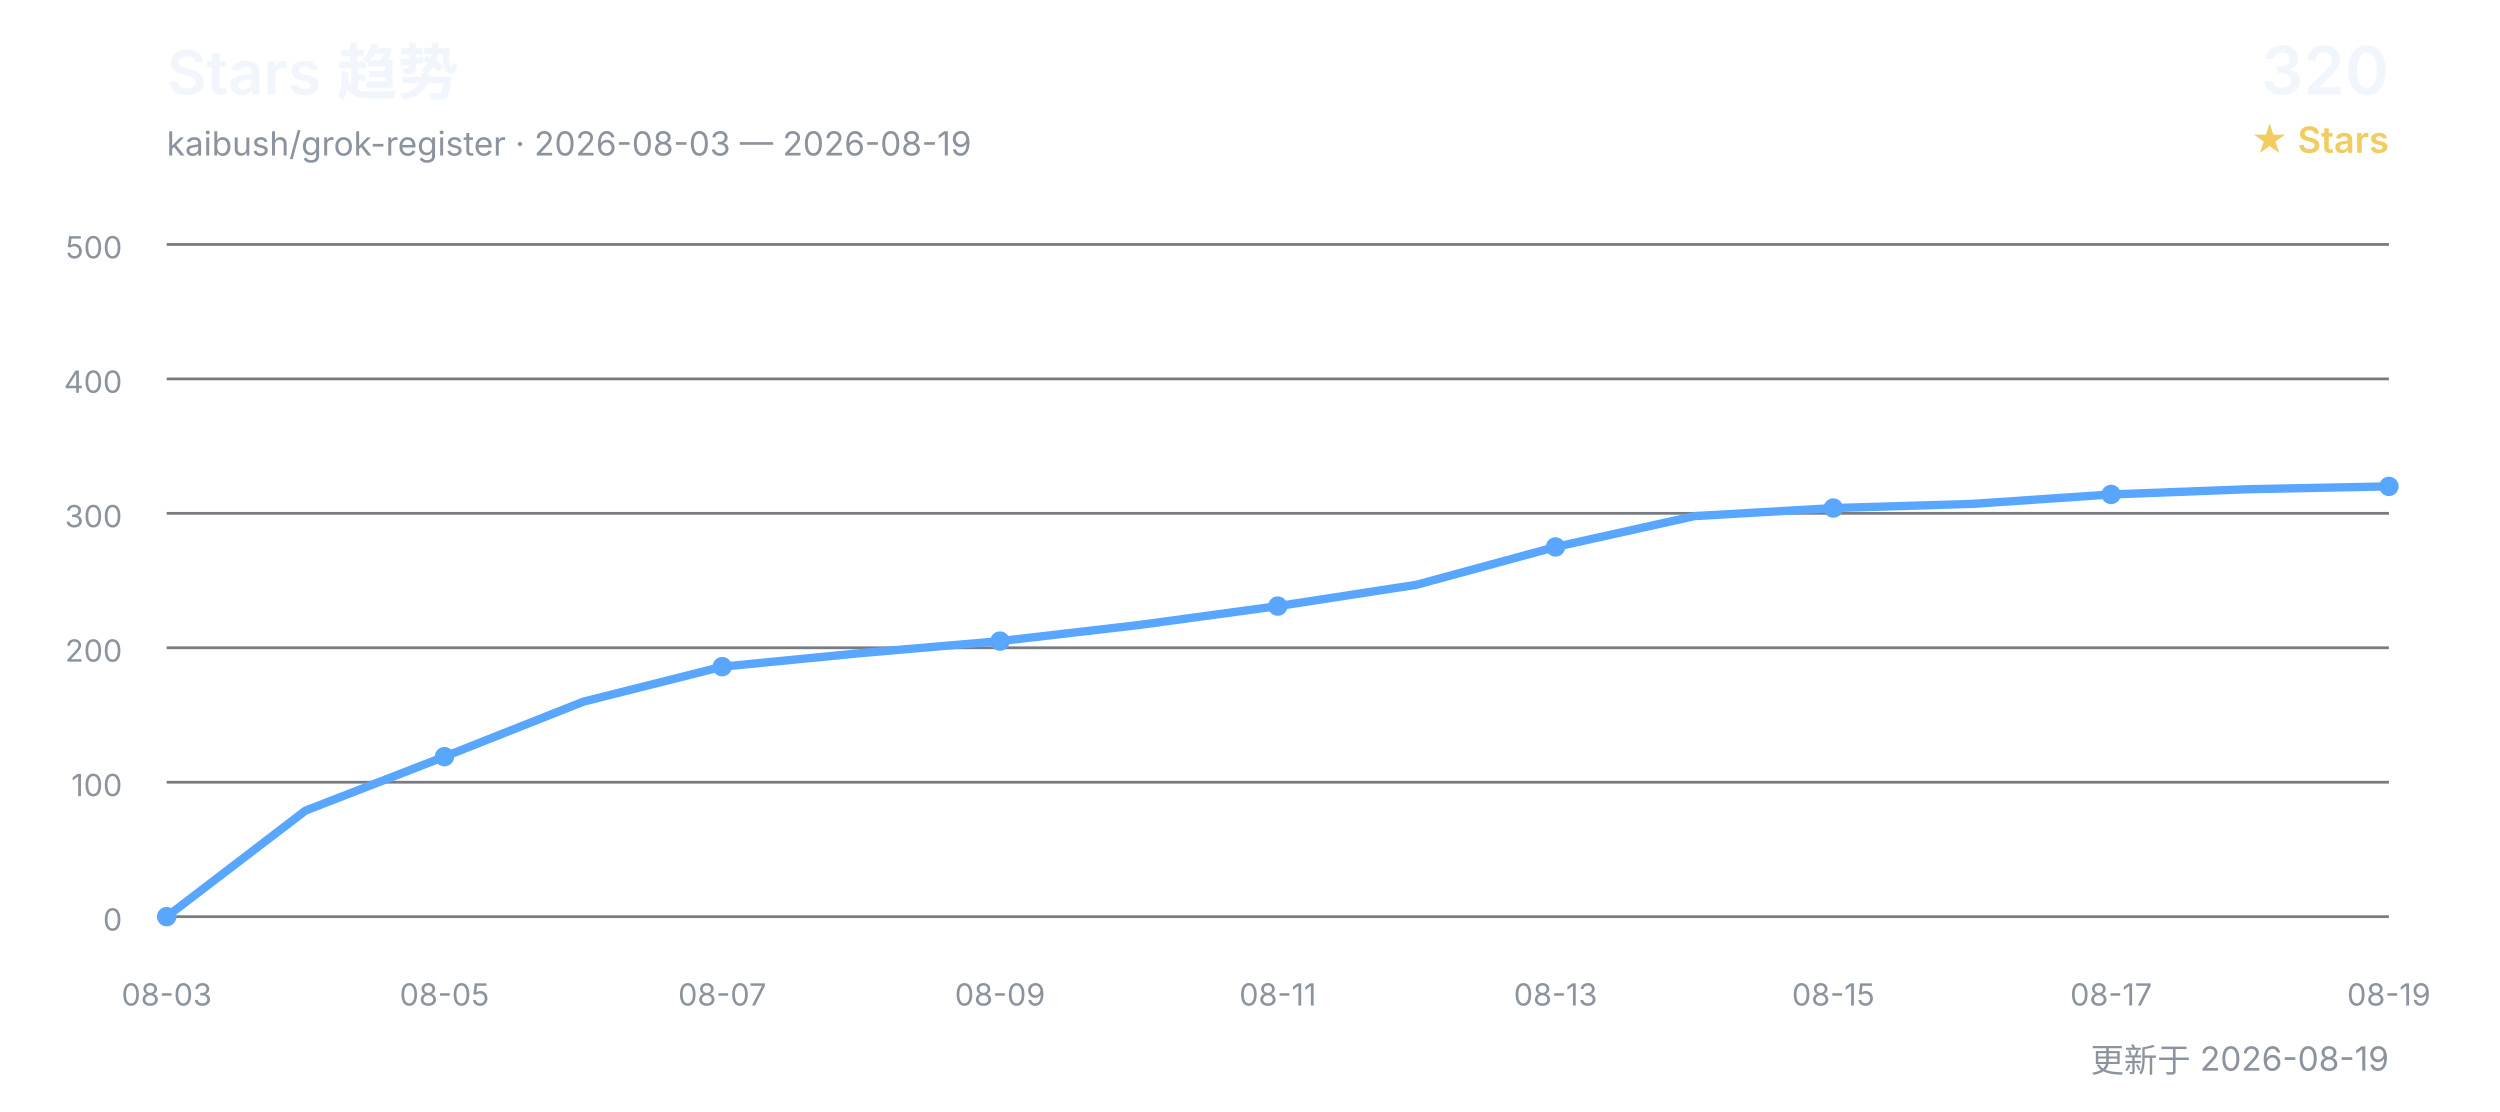
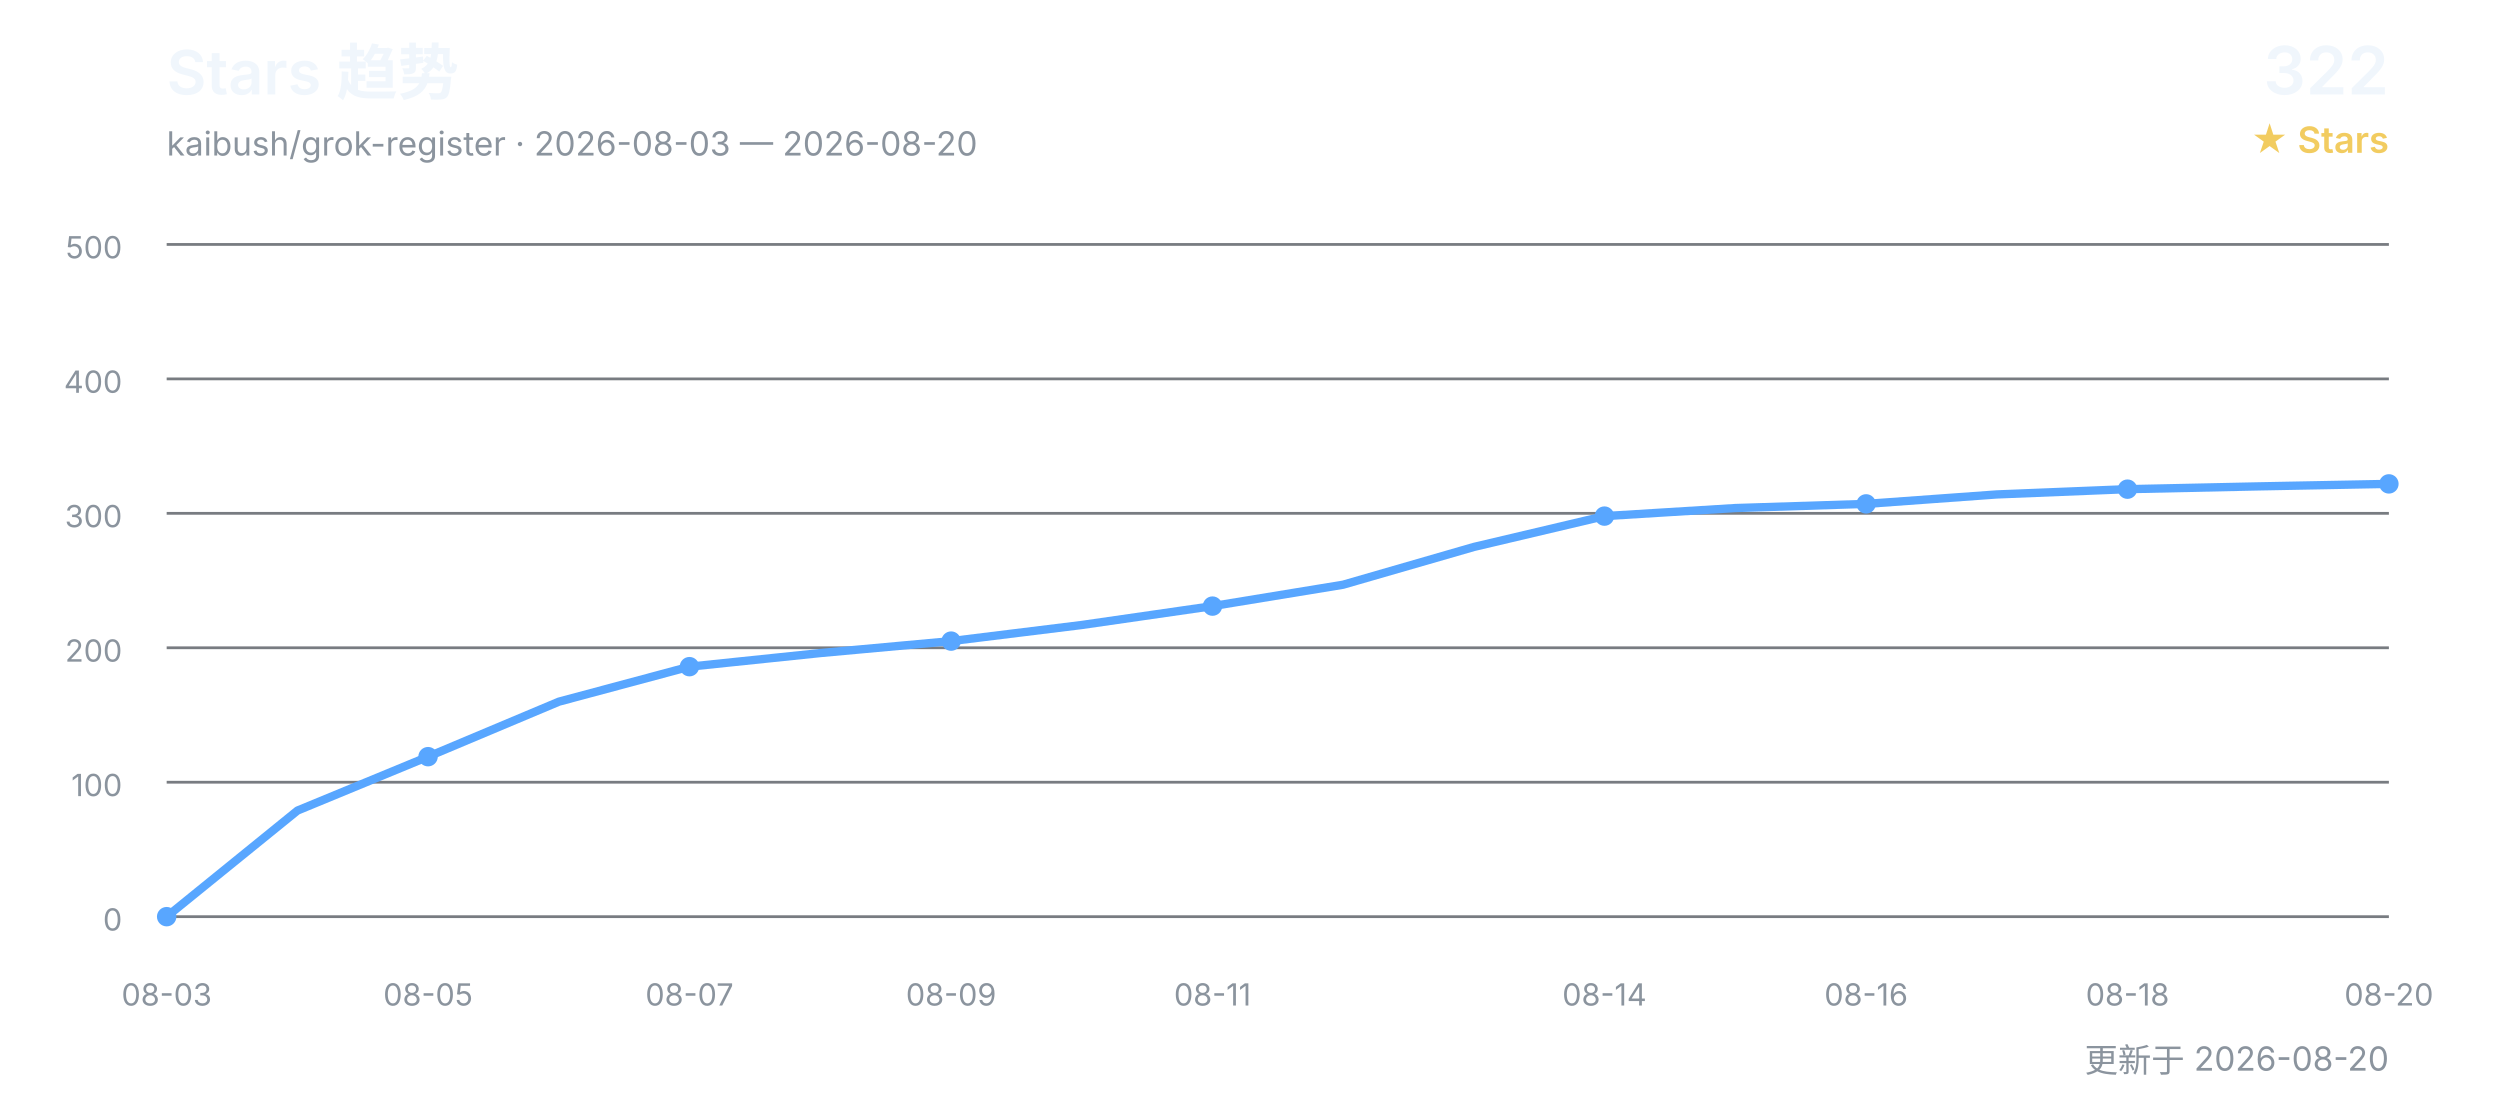
<svg xmlns="http://www.w3.org/2000/svg" width="900" height="400" viewBox="0 0 900 400" role="img" aria-labelledby="title desc">
  <defs>
    <style>
      text { font-family: Inter, "Segoe UI", Arial, "Noto Sans CJK SC", sans-serif; }
      .title { fill: #f0f6fc; font-size: 22px; font-weight: 600; }
      .subtitle { fill: #8b949e; font-size: 12px; }
      .count { fill: #f0f6fc; font-size: 24px; font-weight: 600; }
      .count-label { fill: #f2cc60; font-size: 13px; font-weight: 600; }
      .grid { stroke: #30363d; stroke-width: 1; opacity: 0.65; }
      .axis { fill: #8b949e; font-size: 11px; }
      .line { fill: none; stroke: #58a6ff; stroke-width: 3; stroke-linecap: round; stroke-linejoin: round; }
      .point { fill: #58a6ff; }
    </style>
  </defs>
  <text x="60" y="34" class="title">Stars 趋势</text>
-   <text x="60" y="56" class="subtitle">kaibush/grok-register · 2026-08-03 — 2026-08-19</text>
-   <text x="860" y="34" class="count" text-anchor="end">320</text>
+   <text x="60" y="56" class="subtitle">kaibush/grok-register · 2026-08-03 — 2026-08-20</text>
+   <text x="860" y="34" class="count" text-anchor="end">322</text>
  <text x="860" y="55" class="count-label" text-anchor="end">★ Stars</text>
  <line x1="60" y1="330.0" x2="860" y2="330.0" class="grid" />
  <text x="44" y="335.0" class="axis" text-anchor="end">0</text>
  <line x1="60" y1="281.6" x2="860" y2="281.6" class="grid" />
  <text x="44" y="286.6" class="axis" text-anchor="end">100</text>
  <line x1="60" y1="233.2" x2="860" y2="233.2" class="grid" />
  <text x="44" y="238.2" class="axis" text-anchor="end">200</text>
  <line x1="60" y1="184.8" x2="860" y2="184.8" class="grid" />
  <text x="44" y="189.8" class="axis" text-anchor="end">300</text>
  <line x1="60" y1="136.4" x2="860" y2="136.4" class="grid" />
  <text x="44" y="141.4" class="axis" text-anchor="end">400</text>
  <line x1="60" y1="88.0" x2="860" y2="88.0" class="grid" />
  <text x="44" y="93.0" class="axis" text-anchor="end">500</text>
-   <polyline points="60.0,330.0 110.0,291.8 160.0,272.4 210.0,252.6 260.0,240.0 310.0,235.1 360.0,230.8 410.0,225.0 460.0,218.2 510.0,210.5 560.0,196.9 610.0,185.8 660.0,182.9 710.0,181.4 760.0,178.0 810.0,176.1 860.0,175.1" class="line" />
+   <polyline points="60.0,330.0 107.1,291.8 154.1,272.4 201.2,252.6 248.2,240.0 295.3,235.1 342.4,230.8 389.4,225.0 436.5,218.2 483.5,210.5 530.6,196.9 577.6,185.8 624.7,182.9 671.8,181.4 718.8,178.0 765.9,176.1 812.9,175.1 860.0,174.2" class="line" />
  <text x="60.0" y="362" class="axis" text-anchor="middle">08-03</text>
  <circle cx="60.0" cy="330.0" r="3.5" class="point" />
-   <text x="160.0" y="362" class="axis" text-anchor="middle">08-05</text>
-   <circle cx="160.0" cy="272.4" r="3.5" class="point" />
-   <text x="260.0" y="362" class="axis" text-anchor="middle">08-07</text>
-   <circle cx="260.0" cy="240.0" r="3.5" class="point" />
-   <text x="360.0" y="362" class="axis" text-anchor="middle">08-09</text>
-   <circle cx="360.0" cy="230.8" r="3.5" class="point" />
-   <text x="460.0" y="362" class="axis" text-anchor="middle">08-11</text>
-   <circle cx="460.0" cy="218.2" r="3.5" class="point" />
-   <text x="560.0" y="362" class="axis" text-anchor="middle">08-13</text>
-   <circle cx="560.0" cy="196.9" r="3.5" class="point" />
-   <text x="660.0" y="362" class="axis" text-anchor="middle">08-15</text>
-   <circle cx="660.0" cy="182.9" r="3.5" class="point" />
-   <text x="760.0" y="362" class="axis" text-anchor="middle">08-17</text>
-   <circle cx="760.0" cy="178.0" r="3.5" class="point" />
-   <text x="860.0" y="362" class="axis" text-anchor="middle">08-19</text>
-   <circle cx="860.0" cy="175.1" r="3.5" class="point" />
-   <text x="860" y="386" class="subtitle" text-anchor="end">更新于 2026-08-19</text>
+   <text x="154.1" y="362" class="axis" text-anchor="middle">08-05</text>
+   <circle cx="154.1" cy="272.4" r="3.5" class="point" />
+   <text x="248.2" y="362" class="axis" text-anchor="middle">08-07</text>
+   <circle cx="248.2" cy="240.0" r="3.5" class="point" />
+   <text x="342.4" y="362" class="axis" text-anchor="middle">08-09</text>
+   <circle cx="342.4" cy="230.8" r="3.5" class="point" />
+   <text x="436.5" y="362" class="axis" text-anchor="middle">08-11</text>
+   <circle cx="436.5" cy="218.2" r="3.5" class="point" />
+   <text x="577.6" y="362" class="axis" text-anchor="middle">08-14</text>
+   <circle cx="577.6" cy="185.8" r="3.5" class="point" />
+   <text x="671.8" y="362" class="axis" text-anchor="middle">08-16</text>
+   <circle cx="671.8" cy="181.4" r="3.5" class="point" />
+   <text x="765.9" y="362" class="axis" text-anchor="middle">08-18</text>
+   <circle cx="765.9" cy="176.1" r="3.5" class="point" />
+   <text x="860.0" y="362" class="axis" text-anchor="middle">08-20</text>
+   <circle cx="860.0" cy="174.2" r="3.5" class="point" />
+   <text x="860" y="386" class="subtitle" text-anchor="end">更新于 2026-08-20</text>
</svg>
